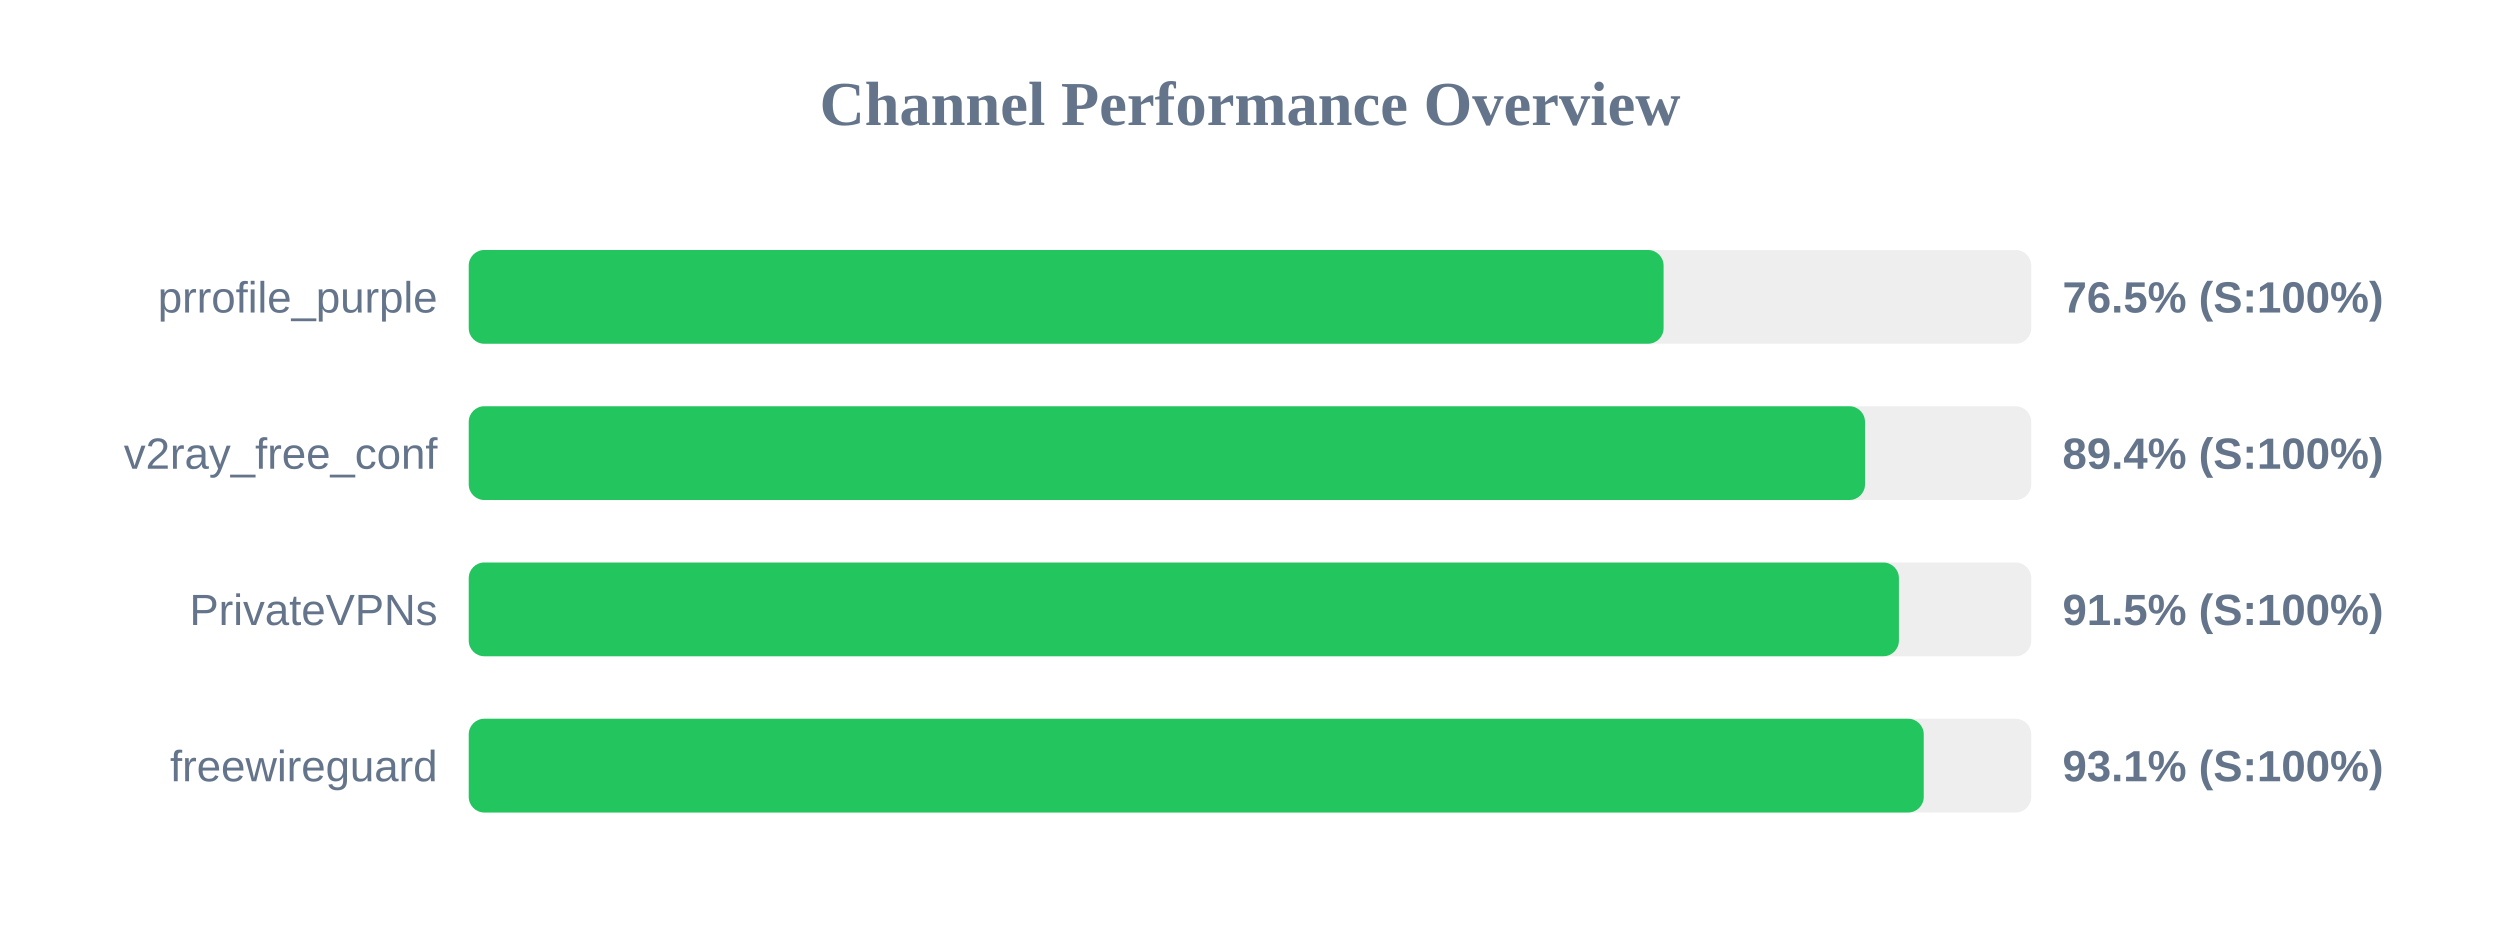
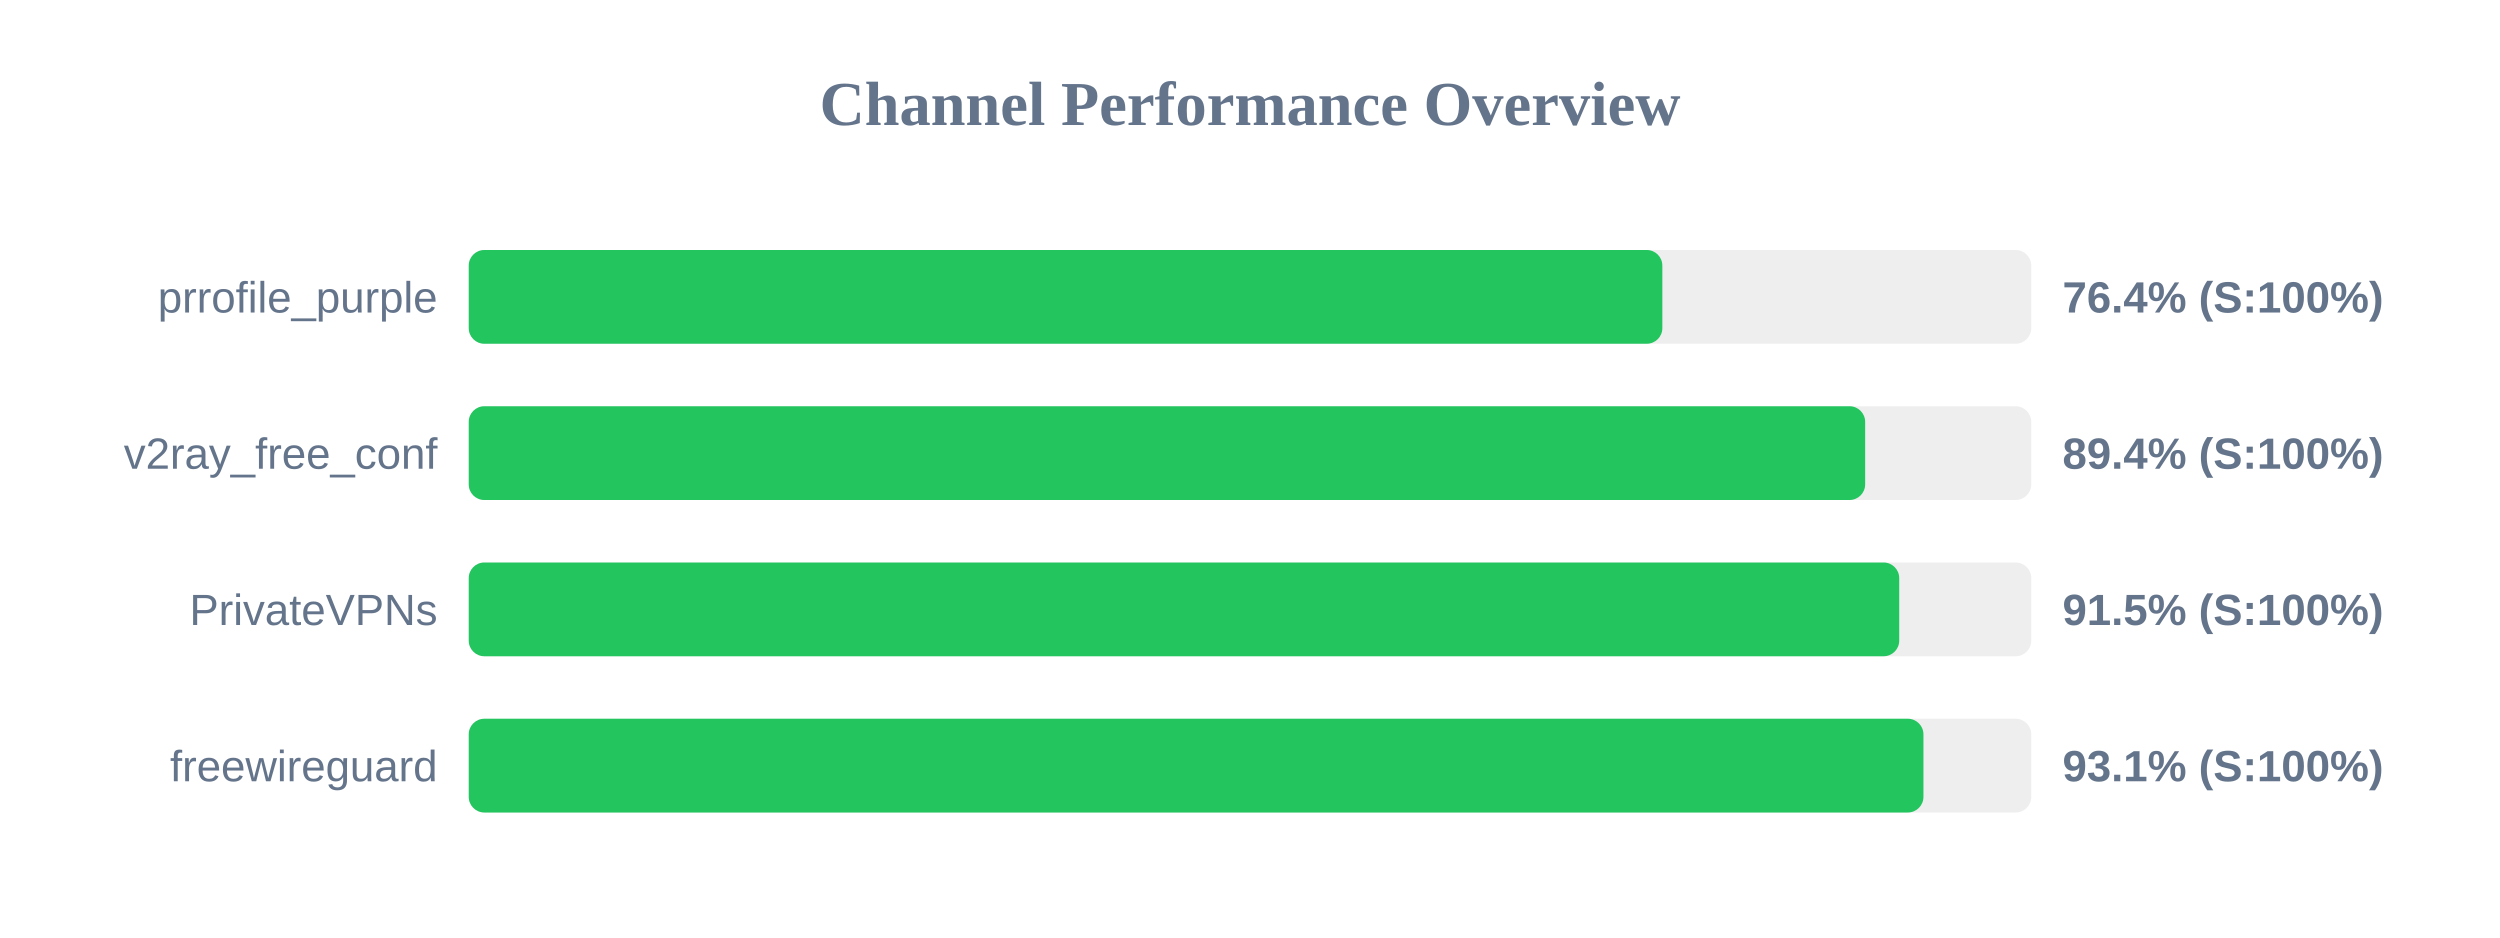
<svg xmlns="http://www.w3.org/2000/svg" width="800" height="300" version="1.1">
  <style>
        .row { font: 14px Arial; fill: #64748b; }
        .score { font: bold 14px Arial; fill: #64748b; }
    </style>
  <text x="400" y="40" text-anchor="middle" font-size="20px" font-weight="bold" fill="#64748b">Channel Performance Overview</text>
  <rect x="150" y="80" width="500" height="30" fill="#eee" rx="5" />
-   <rect x="150" y="80" width="382.35" height="30" fill="#22c55e" rx="5" />
+   <rect x="150" y="80" width="381.95" height="30" fill="#22c55e" rx="5" />
  <text x="140" y="100" text-anchor="end" class="row">prrofile_purple</text>
-   <text x="660" y="100" text-anchor="start" class="score">76.5% (S:100%)</text>
+   <text x="660" y="100" text-anchor="start" class="score">76.4% (S:100%)</text>
  <rect x="150" y="130" width="500" height="30" fill="#eee" rx="5" />
-   <rect x="150" y="130" width="446.8" height="30" fill="#22c55e" rx="5" />
+   <rect x="150" y="130" width="446.85" height="30" fill="#22c55e" rx="5" />
  <text x="140" y="150" text-anchor="end" class="row">v2ray_free_conf</text>
  <text x="660" y="150" text-anchor="start" class="score">89.4% (S:100%)</text>
  <rect x="150" y="180" width="500" height="30" fill="#eee" rx="5" />
-   <rect x="150" y="180" width="457.65" height="30" fill="#22c55e" rx="5" />
+   <rect x="150" y="180" width="457.75" height="30" fill="#22c55e" rx="5" />
  <text x="140" y="200" text-anchor="end" class="row">PrivateVPNs</text>
  <text x="660" y="200" text-anchor="start" class="score">91.5% (S:100%)</text>
  <rect x="150" y="230" width="500" height="30" fill="#eee" rx="5" />
-   <rect x="150" y="230" width="465.6" height="30" fill="#22c55e" rx="5" />
+   <rect x="150" y="230" width="465.5" height="30" fill="#22c55e" rx="5" />
  <text x="140" y="250" text-anchor="end" class="row">freewireguard</text>
  <text x="660" y="250" text-anchor="start" class="score">93.1% (S:100%)</text>
</svg>
